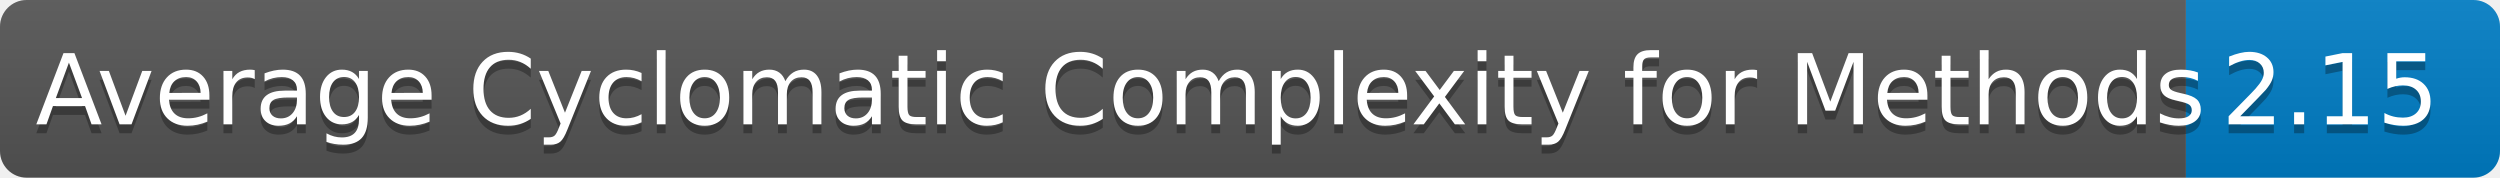
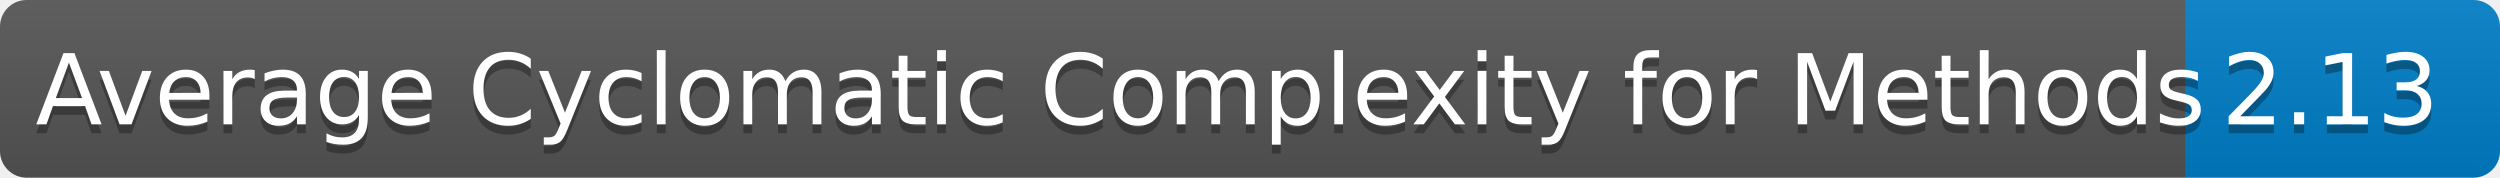
<svg xmlns="http://www.w3.org/2000/svg" width="281.441" height="20" role="img" aria-label="languages: 5">
  <linearGradient id="s" x2="0" y2="100%">
    <stop offset="0" stop-color="#bbb" stop-opacity=".1" />
    <stop offset="1" stop-opacity=".1" />
  </linearGradient>
  <clipPath id="r">
    <rect width="281.441" height="20" rx="3" fill="#fff" />
  </clipPath>
  <g clip-path="url(#r)">
    <rect width="246.086" height="20" fill="#555" />
    <rect x="246.086" width="35.355" height="20" fill="#007ec6" />
    <rect width="281.441" height="20" fill="url(#s)" />
  </g>
  <g fill="#FFF" text-anchor="center" font-family="Verdana,Geneva,DejaVu Sans,sans-serif" text-rendering="geometricPrecision" font-size="110">
    <text aria-hidden="true" x="40" y="150" fill="#010101" fill-opacity=".3" transform="scale(.1)" textLength="2360.859">Average Cyclomatic Complexity for Methods</text>
    <text x="40" y="140" transform="scale(.1)" fill="#FFF" textLength="2360.859">Average Cyclomatic Complexity for Methods</text>
-     <text aria-hidden="true" x="2500.859" y="150" fill="#010101" fill-opacity=".3" transform="scale(.1)" textLength="233.555">2.15</text>
-     <text x="2500.859" y="140" transform="scale(.1)" fill="#FFF" textLength="233.555">2.15</text>
+     <text aria-hidden="true" x="2500.859" y="150" fill="#010101" fill-opacity=".3" transform="scale(.1)" textLength="233.555">2.13</text>
+     <text x="2500.859" y="140" transform="scale(.1)" fill="#FFF" textLength="233.555">2.13</text>
  </g>
</svg>
